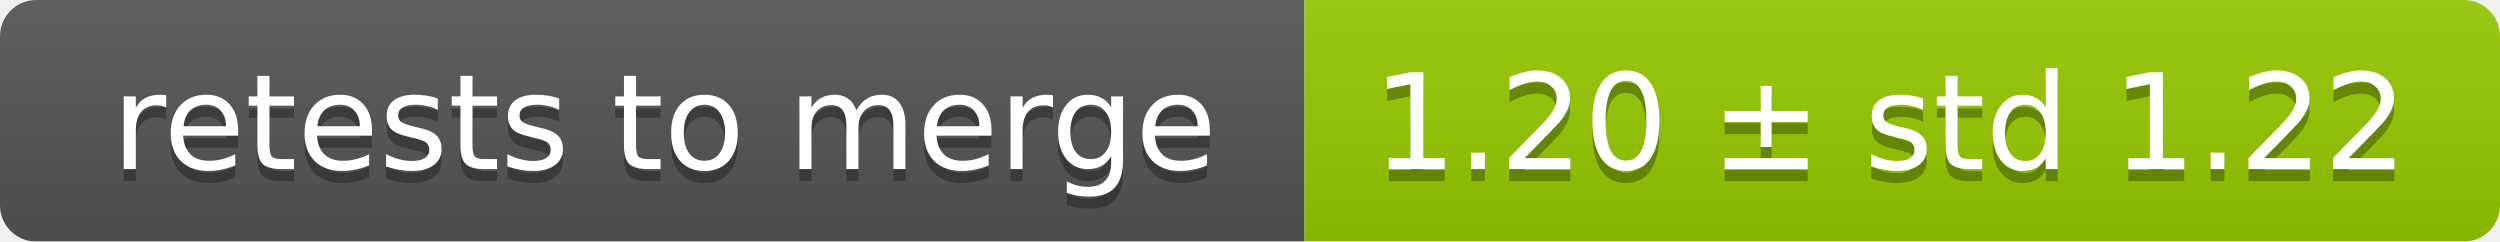
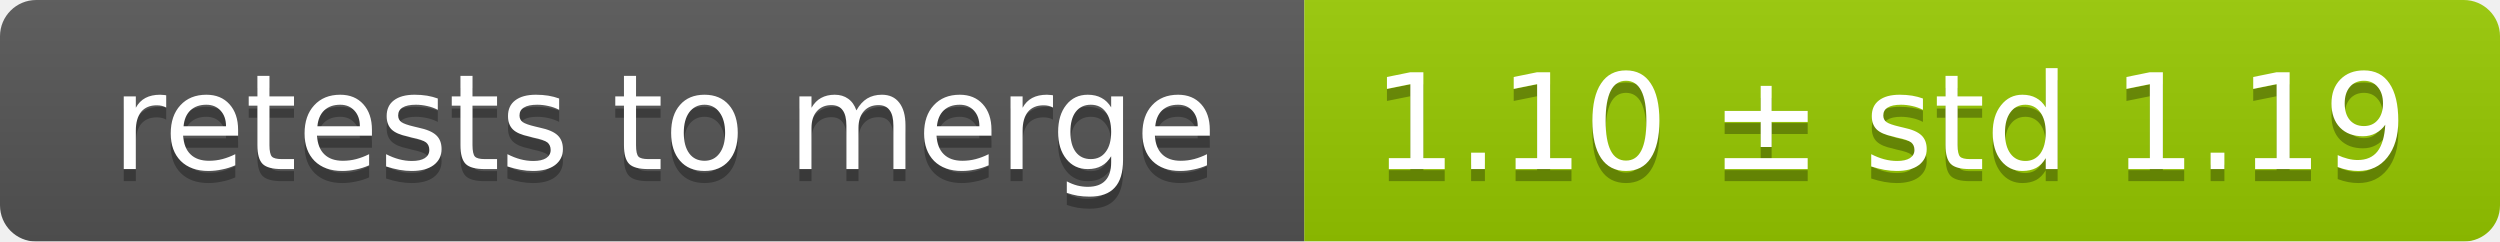
<svg xmlns="http://www.w3.org/2000/svg" width="207" height="20">
  <linearGradient id="smooth" x2="0" y2="100%">
    <stop offset="0" stop-color="#bbb" stop-opacity=".1" />
    <stop offset="1" stop-opacity=".1" />
  </linearGradient>
  <mask id="round">
    <rect width="207" height="20" rx="3" fill="#fff" />
  </mask>
  <g mask="url(#round)">
    <rect width="108" height="20" fill="#555" />
    <rect x="108" width="99" height="20" fill="#97ca00" />
    <rect width="207" height="20" fill="url(#smooth)" />
  </g>
  <g fill="#fff" text-anchor="middle" font-family="DejaVu Sans,Verdana,Geneva,sans-serif" font-size="11">
    <text x="55" y="15" fill="#010101" fill-opacity=".3">retests to merge</text>
    <text x="55" y="14">retests to merge</text>
-     <text x="156.5" y="15" fill="#010101" fill-opacity=".3">1.20 ± std 1.22</text>
-     <text x="156.5" y="14">1.20 ± std 1.22</text>
+     <text x="156.5" y="15" fill="#010101" fill-opacity=".3">1.10 ± std 1.19</text>
+     <text x="156.5" y="14">1.10 ± std 1.19</text>
  </g>
</svg>
